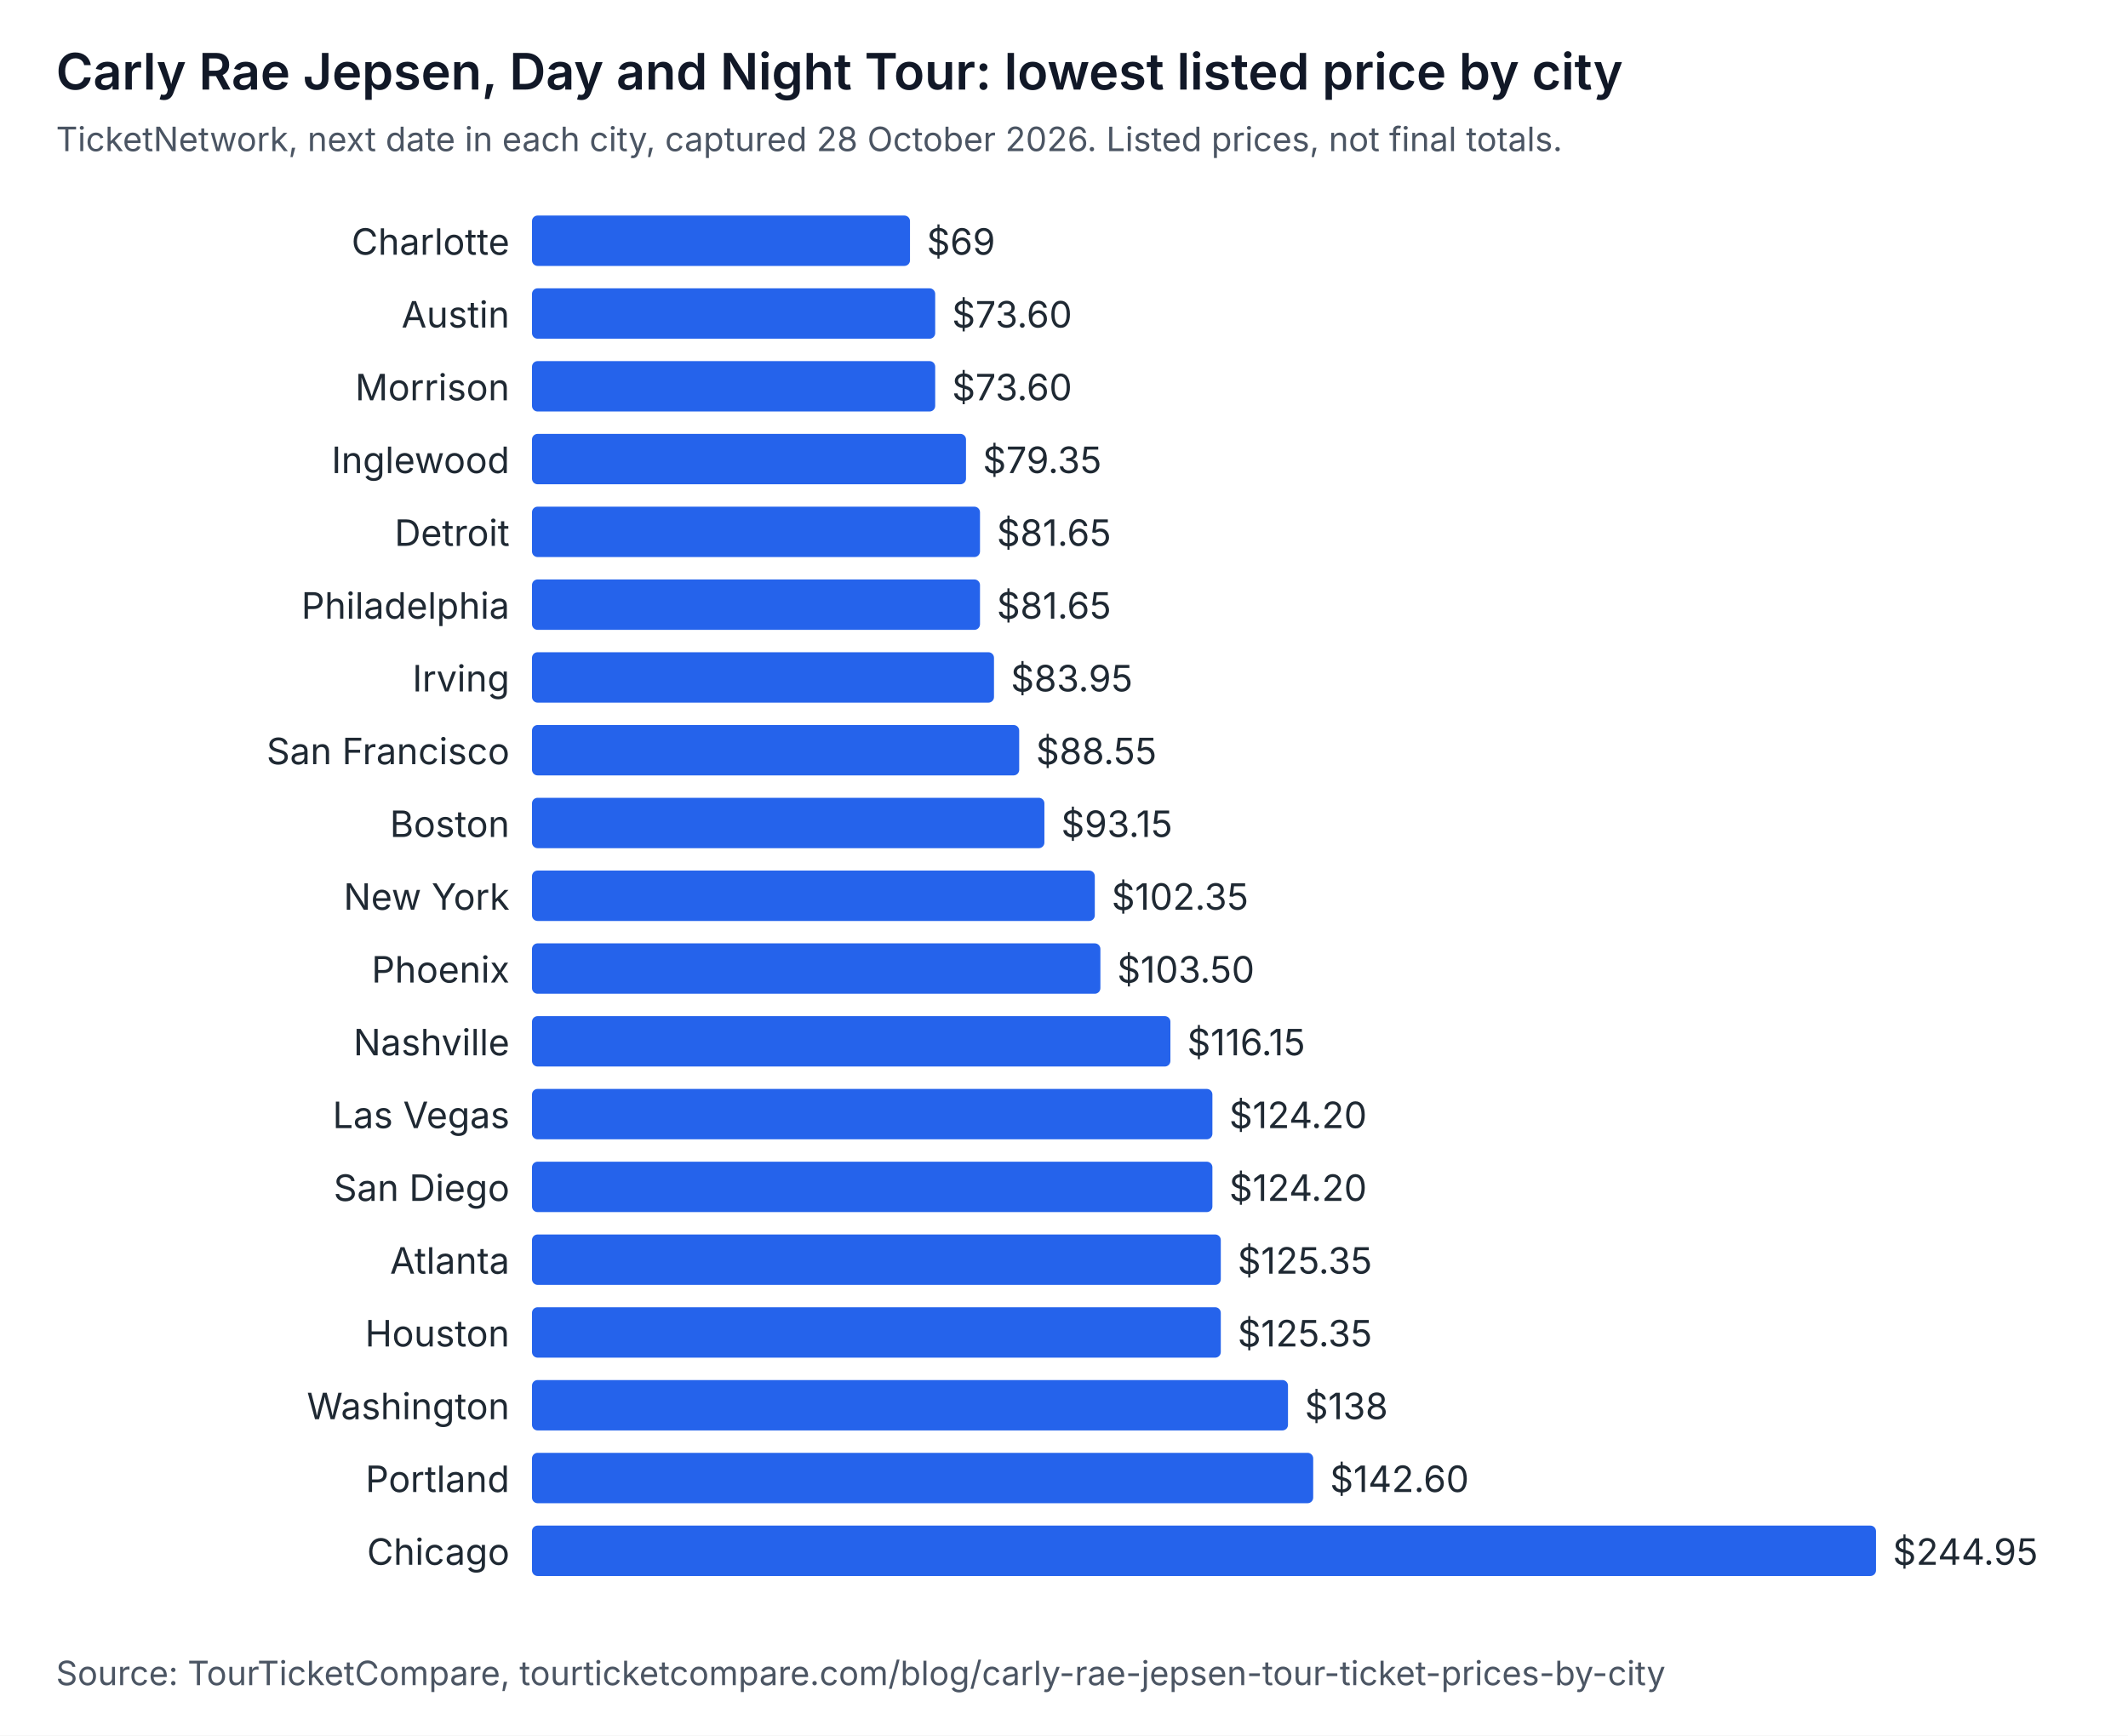
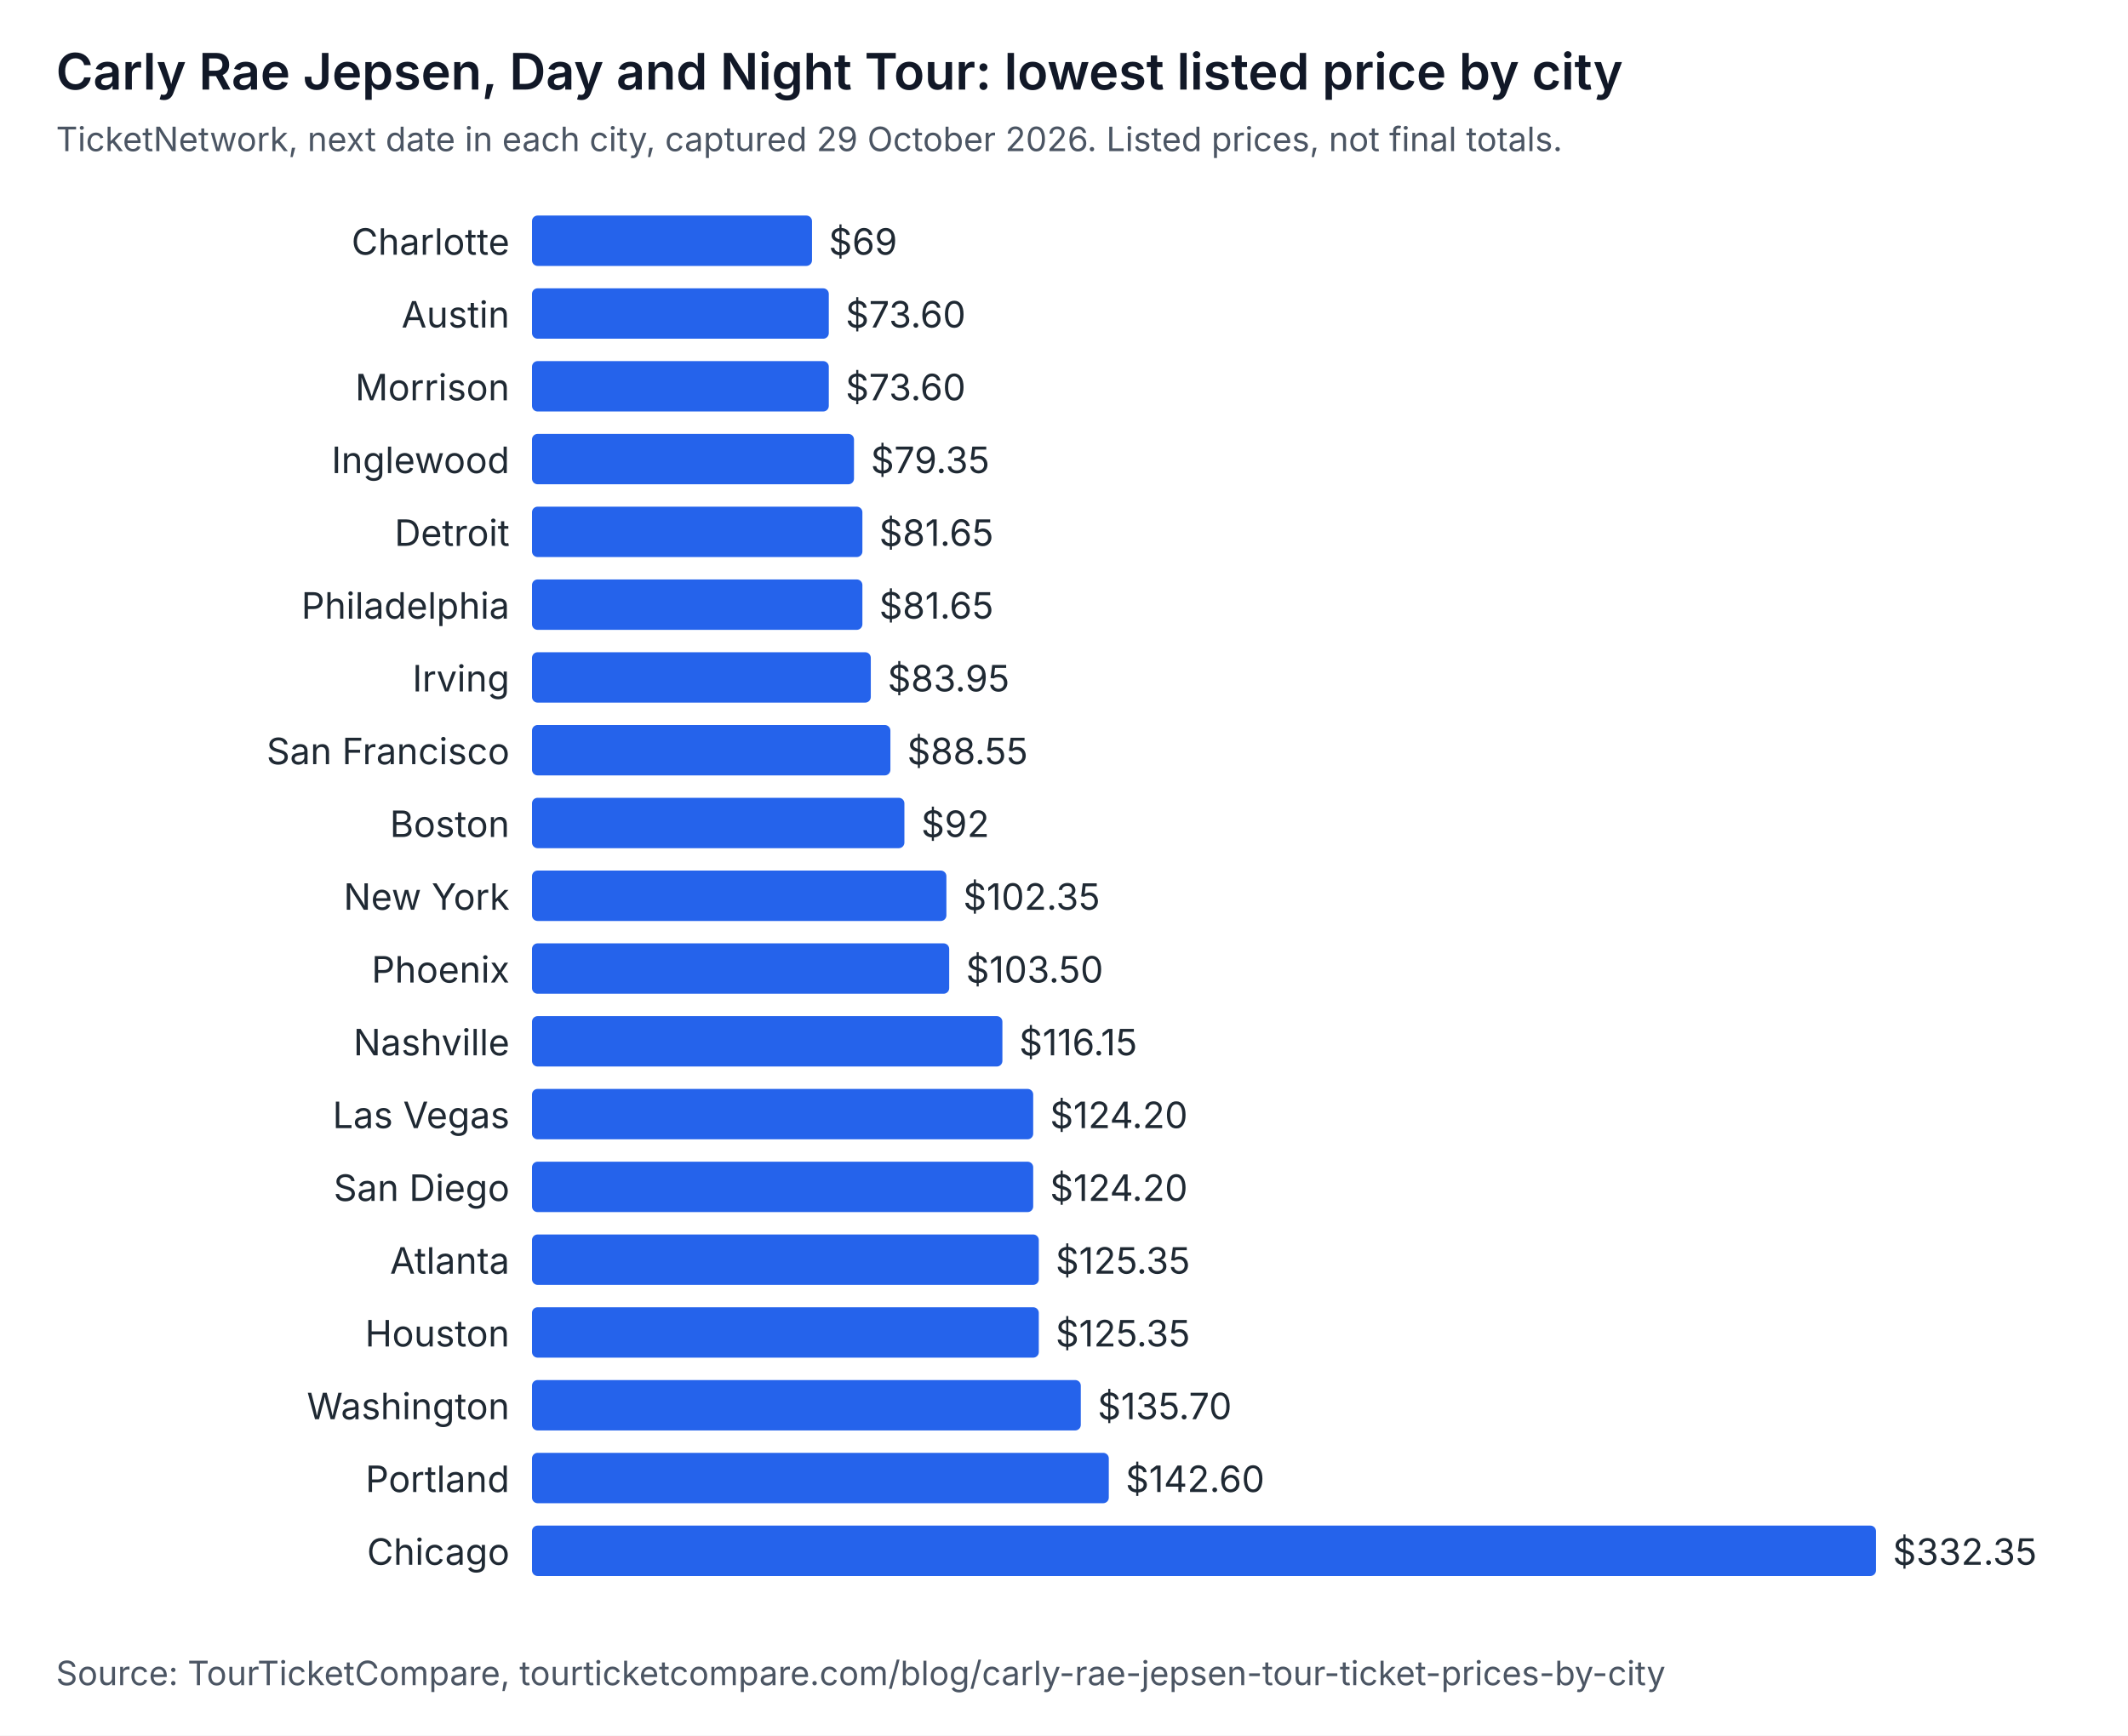
<svg xmlns="http://www.w3.org/2000/svg" width="760" height="620" viewBox="0 0 760 620" role="img" aria-labelledby="t d" font-family="system-ui, -apple-system, Segoe UI, sans-serif">
  <rect width="760" height="620" fill="#ffffff" />
  <text x="20" y="32" font-size="18" font-weight="600" fill="#111827">Carly Rae Jepsen, Day and Night Tour: lowest listed price by city</text>
-   <text x="20" y="54" font-size="12" fill="#4b5563">TicketNetwork, next date in each city, captured 28 October 2026. Listed prices, not final totals.</text>
+   <text x="20" y="54" font-size="12" fill="#4b5563">TicketNetwork, next date in each city, captured 29 October 2026. Listed prices, not final totals.</text>
  <text x="182" y="91" text-anchor="end" font-size="13" fill="#1f2933">Charlotte</text>
-   <rect x="190" y="77" width="135" height="18" rx="2" fill="#2563eb" />
-   <text x="331" y="91" font-size="13" fill="#1f2933">$69</text>
+   <rect x="190" y="77" width="100" height="18" rx="2" fill="#2563eb" />
+   <text x="296" y="91" font-size="13" fill="#1f2933">$69</text>
  <text x="182" y="117" text-anchor="end" font-size="13" fill="#1f2933">Austin</text>
-   <rect x="190" y="103" width="144" height="18" rx="2" fill="#2563eb" />
-   <text x="340" y="117" font-size="13" fill="#1f2933">$73.60</text>
+   <rect x="190" y="103" width="106" height="18" rx="2" fill="#2563eb" />
+   <text x="302" y="117" font-size="13" fill="#1f2933">$73.60</text>
  <text x="182" y="143" text-anchor="end" font-size="13" fill="#1f2933">Morrison</text>
-   <rect x="190" y="129" width="144" height="18" rx="2" fill="#2563eb" />
-   <text x="340" y="143" font-size="13" fill="#1f2933">$73.60</text>
+   <rect x="190" y="129" width="106" height="18" rx="2" fill="#2563eb" />
+   <text x="302" y="143" font-size="13" fill="#1f2933">$73.60</text>
  <text x="182" y="169" text-anchor="end" font-size="13" fill="#1f2933">Inglewood</text>
-   <rect x="190" y="155" width="155" height="18" rx="2" fill="#2563eb" />
-   <text x="351" y="169" font-size="13" fill="#1f2933">$79.35</text>
+   <rect x="190" y="155" width="115" height="18" rx="2" fill="#2563eb" />
+   <text x="311" y="169" font-size="13" fill="#1f2933">$79.35</text>
  <text x="182" y="195" text-anchor="end" font-size="13" fill="#1f2933">Detroit</text>
-   <rect x="190" y="181" width="160" height="18" rx="2" fill="#2563eb" />
-   <text x="356" y="195" font-size="13" fill="#1f2933">$81.65</text>
+   <rect x="190" y="181" width="118" height="18" rx="2" fill="#2563eb" />
+   <text x="314" y="195" font-size="13" fill="#1f2933">$81.65</text>
  <text x="182" y="221" text-anchor="end" font-size="13" fill="#1f2933">Philadelphia</text>
-   <rect x="190" y="207" width="160" height="18" rx="2" fill="#2563eb" />
-   <text x="356" y="221" font-size="13" fill="#1f2933">$81.65</text>
+   <rect x="190" y="207" width="118" height="18" rx="2" fill="#2563eb" />
+   <text x="314" y="221" font-size="13" fill="#1f2933">$81.65</text>
  <text x="182" y="247" text-anchor="end" font-size="13" fill="#1f2933">Irving</text>
-   <rect x="190" y="233" width="165" height="18" rx="2" fill="#2563eb" />
-   <text x="361" y="247" font-size="13" fill="#1f2933">$83.95</text>
+   <rect x="190" y="233" width="121" height="18" rx="2" fill="#2563eb" />
+   <text x="317" y="247" font-size="13" fill="#1f2933">$83.95</text>
  <text x="182" y="273" text-anchor="end" font-size="13" fill="#1f2933">San Francisco</text>
-   <rect x="190" y="259" width="174" height="18" rx="2" fill="#2563eb" />
-   <text x="370" y="273" font-size="13" fill="#1f2933">$88.55</text>
+   <rect x="190" y="259" width="128" height="18" rx="2" fill="#2563eb" />
+   <text x="324" y="273" font-size="13" fill="#1f2933">$88.55</text>
  <text x="182" y="299" text-anchor="end" font-size="13" fill="#1f2933">Boston</text>
-   <rect x="190" y="285" width="183" height="18" rx="2" fill="#2563eb" />
-   <text x="379" y="299" font-size="13" fill="#1f2933">$93.15</text>
+   <rect x="190" y="285" width="133" height="18" rx="2" fill="#2563eb" />
+   <text x="329" y="299" font-size="13" fill="#1f2933">$92</text>
  <text x="182" y="325" text-anchor="end" font-size="13" fill="#1f2933">New York</text>
-   <rect x="190" y="311" width="201" height="18" rx="2" fill="#2563eb" />
-   <text x="397" y="325" font-size="13" fill="#1f2933">$102.35</text>
+   <rect x="190" y="311" width="148" height="18" rx="2" fill="#2563eb" />
+   <text x="344" y="325" font-size="13" fill="#1f2933">$102.35</text>
  <text x="182" y="351" text-anchor="end" font-size="13" fill="#1f2933">Phoenix</text>
-   <rect x="190" y="337" width="203" height="18" rx="2" fill="#2563eb" />
-   <text x="399" y="351" font-size="13" fill="#1f2933">$103.50</text>
+   <rect x="190" y="337" width="149" height="18" rx="2" fill="#2563eb" />
+   <text x="345" y="351" font-size="13" fill="#1f2933">$103.50</text>
  <text x="182" y="377" text-anchor="end" font-size="13" fill="#1f2933">Nashville</text>
-   <rect x="190" y="363" width="228" height="18" rx="2" fill="#2563eb" />
-   <text x="424" y="377" font-size="13" fill="#1f2933">$116.15</text>
+   <rect x="190" y="363" width="168" height="18" rx="2" fill="#2563eb" />
+   <text x="364" y="377" font-size="13" fill="#1f2933">$116.15</text>
  <text x="182" y="403" text-anchor="end" font-size="13" fill="#1f2933">Las Vegas</text>
-   <rect x="190" y="389" width="243" height="18" rx="2" fill="#2563eb" />
-   <text x="439" y="403" font-size="13" fill="#1f2933">$124.20</text>
+   <rect x="190" y="389" width="179" height="18" rx="2" fill="#2563eb" />
+   <text x="375" y="403" font-size="13" fill="#1f2933">$124.20</text>
  <text x="182" y="429" text-anchor="end" font-size="13" fill="#1f2933">San Diego</text>
-   <rect x="190" y="415" width="243" height="18" rx="2" fill="#2563eb" />
-   <text x="439" y="429" font-size="13" fill="#1f2933">$124.20</text>
+   <rect x="190" y="415" width="179" height="18" rx="2" fill="#2563eb" />
+   <text x="375" y="429" font-size="13" fill="#1f2933">$124.20</text>
  <text x="182" y="455" text-anchor="end" font-size="13" fill="#1f2933">Atlanta</text>
-   <rect x="190" y="441" width="246" height="18" rx="2" fill="#2563eb" />
-   <text x="442" y="455" font-size="13" fill="#1f2933">$125.35</text>
+   <rect x="190" y="441" width="181" height="18" rx="2" fill="#2563eb" />
+   <text x="377" y="455" font-size="13" fill="#1f2933">$125.35</text>
  <text x="182" y="481" text-anchor="end" font-size="13" fill="#1f2933">Houston</text>
-   <rect x="190" y="467" width="246" height="18" rx="2" fill="#2563eb" />
-   <text x="442" y="481" font-size="13" fill="#1f2933">$125.35</text>
+   <rect x="190" y="467" width="181" height="18" rx="2" fill="#2563eb" />
+   <text x="377" y="481" font-size="13" fill="#1f2933">$125.35</text>
  <text x="182" y="507" text-anchor="end" font-size="13" fill="#1f2933">Washington</text>
-   <rect x="190" y="493" width="270" height="18" rx="2" fill="#2563eb" />
-   <text x="466" y="507" font-size="13" fill="#1f2933">$138</text>
+   <rect x="190" y="493" width="196" height="18" rx="2" fill="#2563eb" />
+   <text x="392" y="507" font-size="13" fill="#1f2933">$135.70</text>
  <text x="182" y="533" text-anchor="end" font-size="13" fill="#1f2933">Portland</text>
-   <rect x="190" y="519" width="279" height="18" rx="2" fill="#2563eb" />
-   <text x="475" y="533" font-size="13" fill="#1f2933">$142.60</text>
+   <rect x="190" y="519" width="206" height="18" rx="2" fill="#2563eb" />
+   <text x="402" y="533" font-size="13" fill="#1f2933">$142.60</text>
  <text x="182" y="559" text-anchor="end" font-size="13" fill="#1f2933">Chicago</text>
  <rect x="190" y="545" width="480" height="18" rx="2" fill="#2563eb" />
-   <text x="676" y="559" font-size="13" fill="#1f2933">$244.95</text>
+   <text x="676" y="559" font-size="13" fill="#1f2933">$332.35</text>
  <text x="20" y="602" font-size="12" fill="#4b5563">Source: TourTicketCompare, tourticketcompare.com/blog/carly-rae-jepsen-tour-ticket-prices-by-city</text>
</svg>
